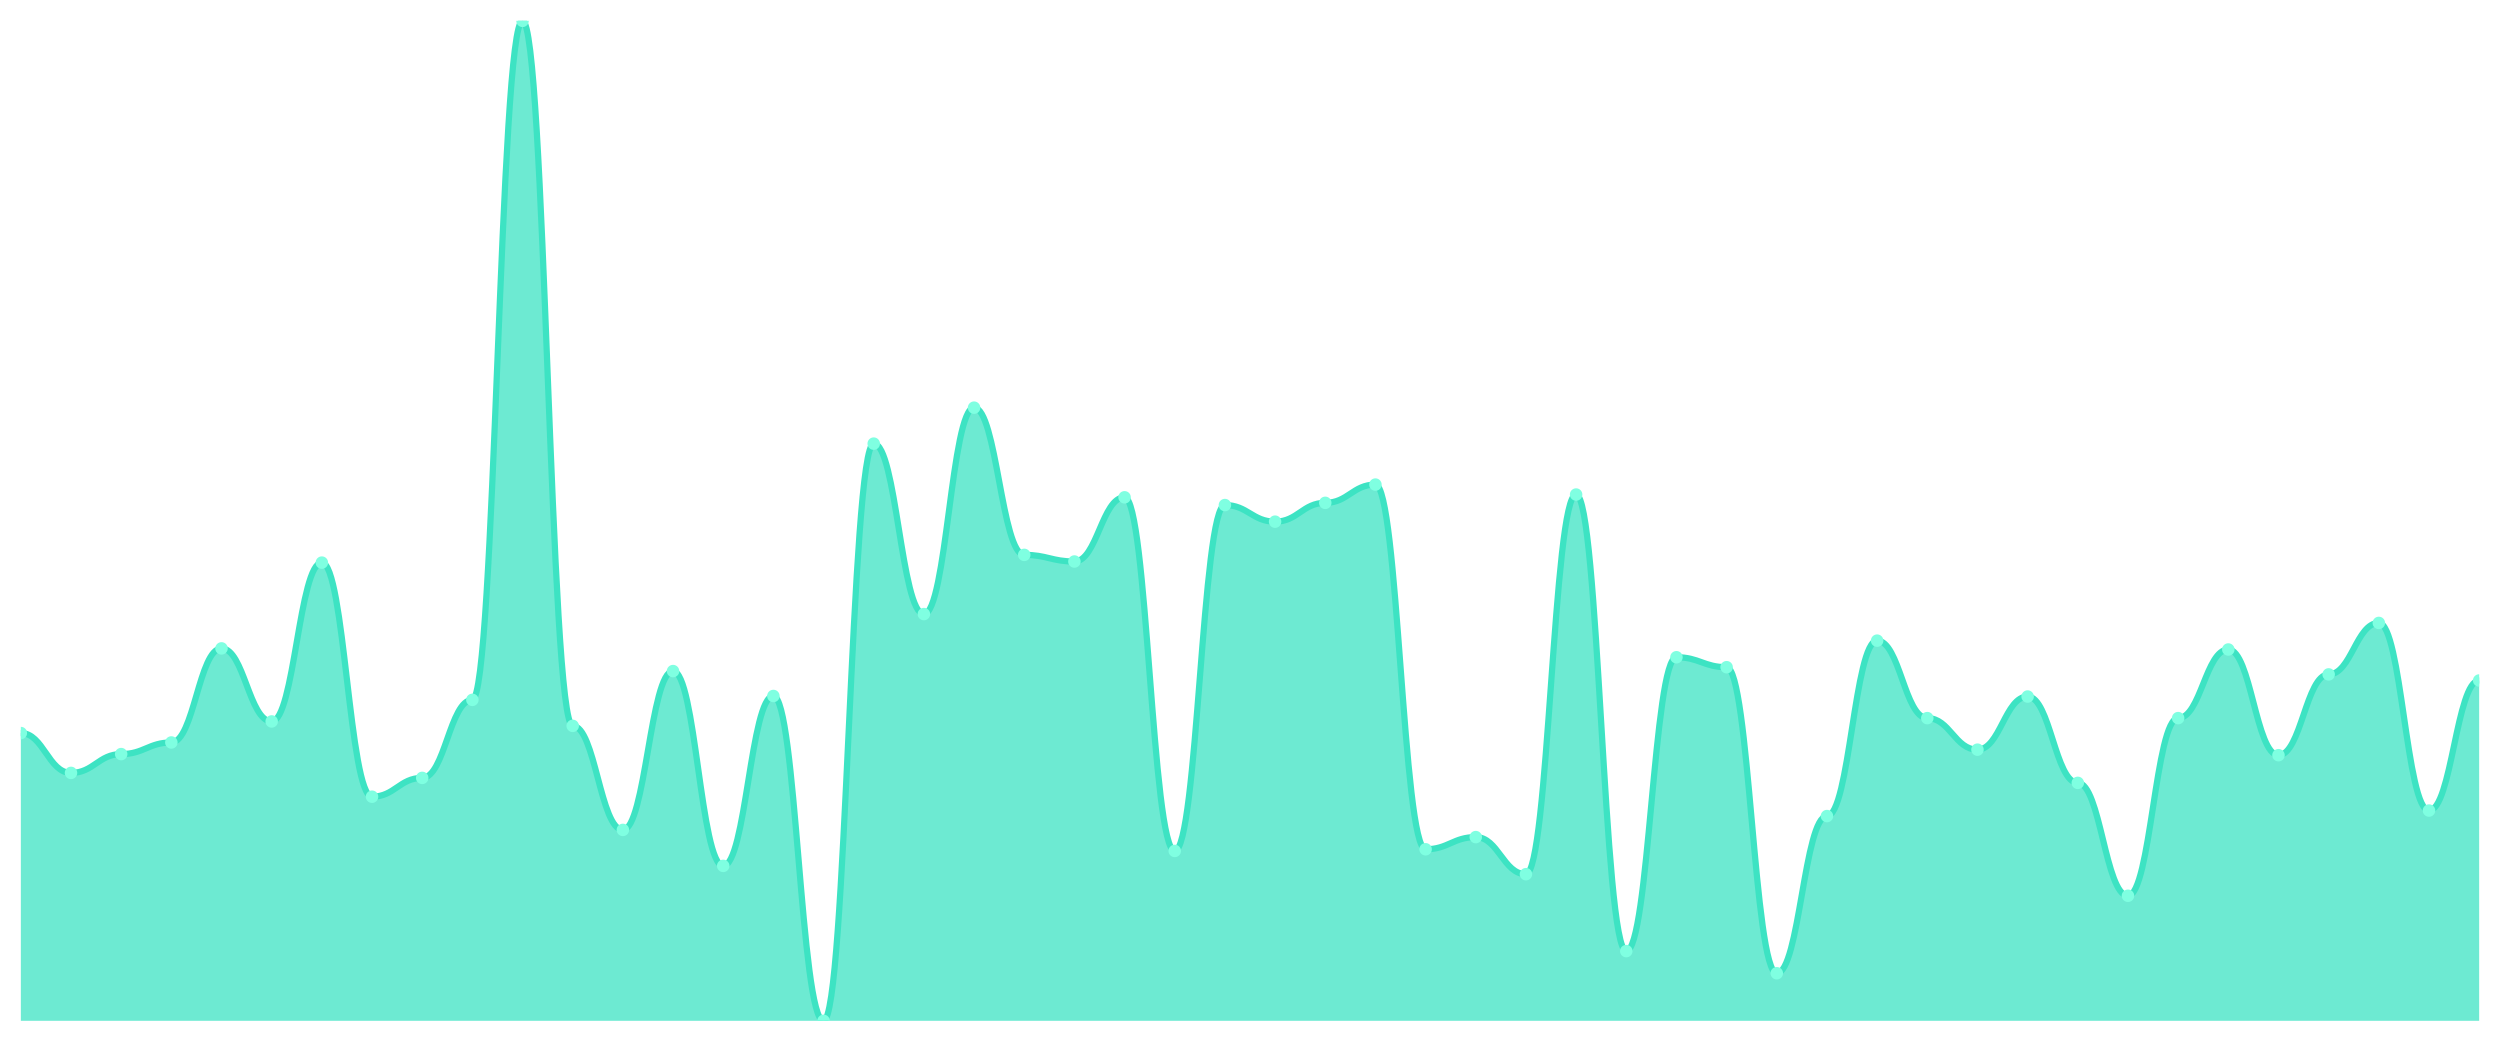
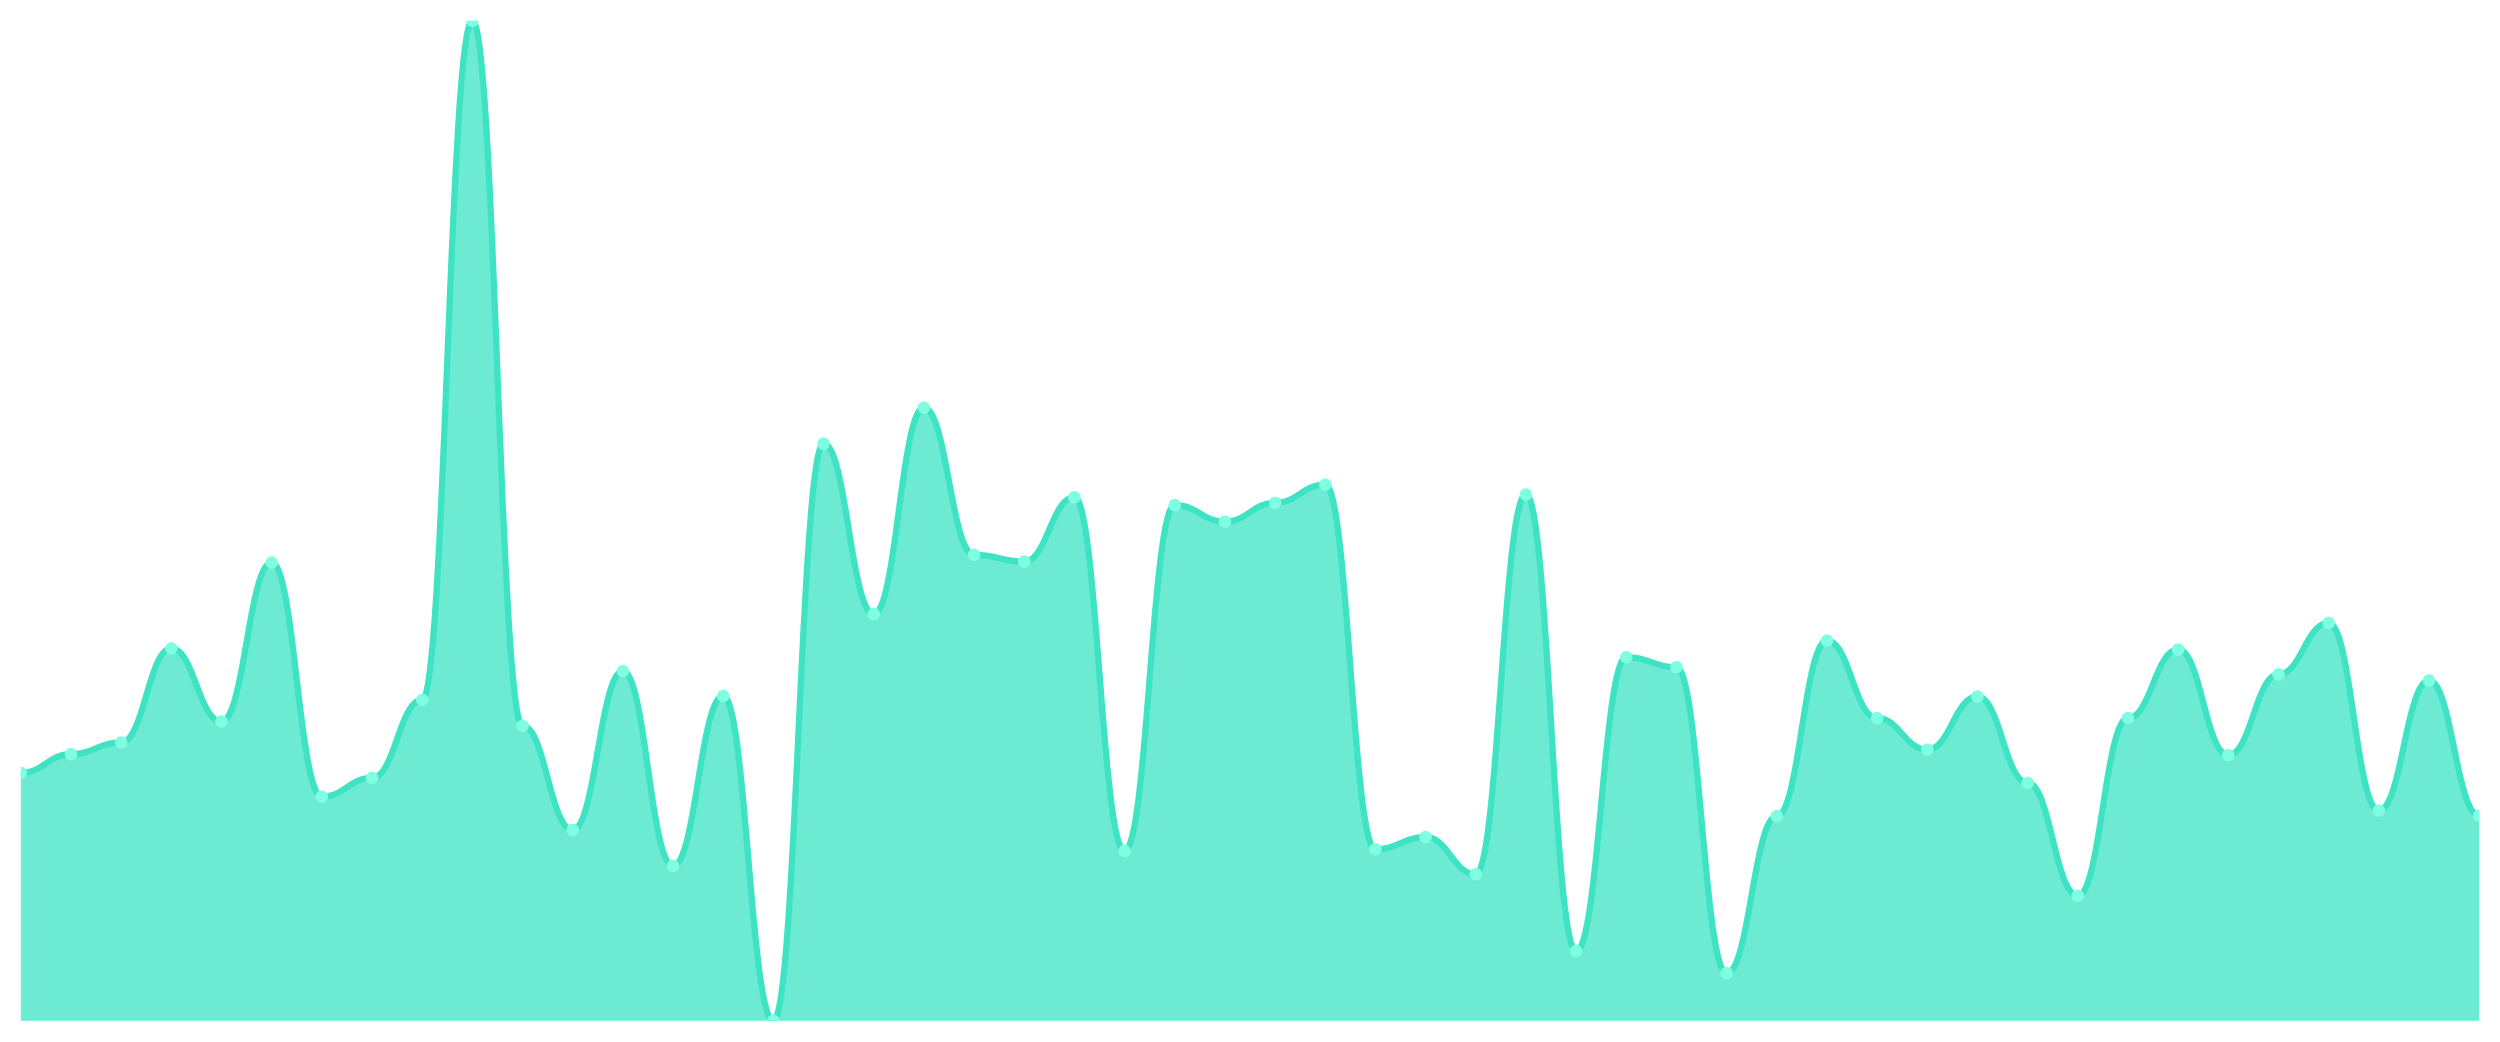
<svg xmlns="http://www.w3.org/2000/svg" viewBox="0 0 1200 500" width="1200" height="500">
  <defs>
    <clipPath id="c">
      <rect x="10" y="10" width="1180" height="480" />
    </clipPath>
  </defs>
  <rect width="1200" height="500" fill="none" />
  <g clip-path="url(#c)">
-     <path d="M 10,490 L 10,351.871 C 20.837,351.871 23.245,370.996 34.082,370.996 C 44.918,370.996 47.327,361.965 58.163,361.965 C 69,361.965 71.408,356.386 82.245,356.386 C 93.082,356.386 95.49,311.229 106.327,311.229 C 117.163,311.229 119.571,346.292 130.408,346.292 C 141.245,346.292 143.653,270.055 154.49,270.055 C 165.327,270.055 167.735,382.418 178.571,382.418 C 189.408,382.418 191.816,373.387 202.653,373.387 C 213.49,373.387 215.898,335.932 226.735,335.932 C 237.571,335.932 239.98,10 250.816,10 C 261.653,10 264.061,348.417 274.898,348.417 C 285.735,348.417 288.143,398.356 298.98,398.356 C 309.816,398.356 312.224,322.12 323.061,322.12 C 333.898,322.12 336.306,415.623 347.143,415.623 C 357.98,415.623 360.388,334.073 371.224,334.073 C 382.061,334.073 384.469,490 395.306,490 C 406.143,490 408.551,212.944 419.388,212.944 C 430.224,212.944 432.633,294.759 443.469,294.759 C 454.306,294.759 456.714,195.678 467.551,195.678 C 478.388,195.678 480.796,266.336 491.633,266.336 C 502.469,266.336 504.878,269.524 515.714,269.524 C 526.551,269.524 528.959,238.711 539.796,238.711 C 550.633,238.711 553.041,408.45 563.878,408.45 C 574.714,408.45 577.122,242.429 587.959,242.429 C 598.796,242.429 601.204,250.398 612.041,250.398 C 622.878,250.398 625.286,241.367 636.122,241.367 C 646.959,241.367 649.367,232.601 660.204,232.601 C 671.041,232.601 673.449,407.654 684.286,407.654 C 695.122,407.654 697.531,401.81 708.367,401.81 C 719.204,401.81 721.612,419.607 732.449,419.607 C 743.286,419.607 745.694,237.382 756.531,237.382 C 767.367,237.382 769.776,456.53 780.612,456.53 C 791.449,456.53 793.857,315.479 804.694,315.479 C 815.531,315.479 817.939,320.26 828.776,320.26 C 839.612,320.26 842.02,467.156 852.857,467.156 C 863.694,467.156 866.102,391.716 876.939,391.716 C 887.776,391.716 890.184,307.51 901.02,307.51 C 911.857,307.51 914.265,344.698 925.102,344.698 C 935.939,344.698 938.347,359.84 949.184,359.84 C 960.02,359.84 962.429,334.339 973.265,334.339 C 984.102,334.339 986.51,375.778 997.347,375.778 C 1008.184,375.778 1010.592,429.967 1021.429,429.967 C 1032.265,429.967 1034.673,344.698 1045.51,344.698 C 1056.347,344.698 1058.755,311.76 1069.592,311.76 C 1080.429,311.76 1082.837,362.496 1093.673,362.496 C 1104.51,362.496 1106.918,323.713 1117.755,323.713 C 1128.592,323.713 1131,299.009 1141.837,299.009 C 1152.673,299.009 1155.082,389.059 1165.918,389.059 C 1176.755,389.059 1179.163,326.635 1190,326.635 L 1190,490 Z" fill="rgba(61,227,195,0.75)" />
-     <path d="M 10,351.871 C 20.837,351.871 23.245,370.996 34.082,370.996 C 44.918,370.996 47.327,361.965 58.163,361.965 C 69,361.965 71.408,356.386 82.245,356.386 C 93.082,356.386 95.49,311.229 106.327,311.229 C 117.163,311.229 119.571,346.292 130.408,346.292 C 141.245,346.292 143.653,270.055 154.49,270.055 C 165.327,270.055 167.735,382.418 178.571,382.418 C 189.408,382.418 191.816,373.387 202.653,373.387 C 213.49,373.387 215.898,335.932 226.735,335.932 C 237.571,335.932 239.98,10 250.816,10 C 261.653,10 264.061,348.417 274.898,348.417 C 285.735,348.417 288.143,398.356 298.98,398.356 C 309.816,398.356 312.224,322.12 323.061,322.12 C 333.898,322.12 336.306,415.623 347.143,415.623 C 357.98,415.623 360.388,334.073 371.224,334.073 C 382.061,334.073 384.469,490 395.306,490 C 406.143,490 408.551,212.944 419.388,212.944 C 430.224,212.944 432.633,294.759 443.469,294.759 C 454.306,294.759 456.714,195.678 467.551,195.678 C 478.388,195.678 480.796,266.336 491.633,266.336 C 502.469,266.336 504.878,269.524 515.714,269.524 C 526.551,269.524 528.959,238.711 539.796,238.711 C 550.633,238.711 553.041,408.45 563.878,408.45 C 574.714,408.45 577.122,242.429 587.959,242.429 C 598.796,242.429 601.204,250.398 612.041,250.398 C 622.878,250.398 625.286,241.367 636.122,241.367 C 646.959,241.367 649.367,232.601 660.204,232.601 C 671.041,232.601 673.449,407.654 684.286,407.654 C 695.122,407.654 697.531,401.81 708.367,401.81 C 719.204,401.81 721.612,419.607 732.449,419.607 C 743.286,419.607 745.694,237.382 756.531,237.382 C 767.367,237.382 769.776,456.53 780.612,456.53 C 791.449,456.53 793.857,315.479 804.694,315.479 C 815.531,315.479 817.939,320.26 828.776,320.26 C 839.612,320.26 842.02,467.156 852.857,467.156 C 863.694,467.156 866.102,391.716 876.939,391.716 C 887.776,391.716 890.184,307.51 901.02,307.51 C 911.857,307.51 914.265,344.698 925.102,344.698 C 935.939,344.698 938.347,359.84 949.184,359.84 C 960.02,359.84 962.429,334.339 973.265,334.339 C 984.102,334.339 986.51,375.778 997.347,375.778 C 1008.184,375.778 1010.592,429.967 1021.429,429.967 C 1032.265,429.967 1034.673,344.698 1045.51,344.698 C 1056.347,344.698 1058.755,311.76 1069.592,311.76 C 1080.429,311.76 1082.837,362.496 1093.673,362.496 C 1104.51,362.496 1106.918,323.713 1117.755,323.713 C 1128.592,323.713 1131,299.009 1141.837,299.009 C 1152.673,299.009 1155.082,389.059 1165.918,389.059 C 1176.755,389.059 1179.163,326.635 1190,326.635" fill="none" stroke="#3de3c3" stroke-width="3" stroke-linecap="round" stroke-linejoin="round" />
-     <circle cx="10" cy="351.871" r="3" fill="#7fffe1" />
-     <circle cx="34.082" cy="370.996" r="3" fill="#7fffe1" />
-     <circle cx="58.163" cy="361.965" r="3" fill="#7fffe1" />
-     <circle cx="82.245" cy="356.386" r="3" fill="#7fffe1" />
-     <circle cx="106.327" cy="311.229" r="3" fill="#7fffe1" />
-     <circle cx="130.408" cy="346.292" r="3" fill="#7fffe1" />
-     <circle cx="154.49" cy="270.055" r="3" fill="#7fffe1" />
-     <circle cx="178.571" cy="382.418" r="3" fill="#7fffe1" />
-     <circle cx="202.653" cy="373.387" r="3" fill="#7fffe1" />
-     <circle cx="226.735" cy="335.932" r="3" fill="#7fffe1" />
-     <circle cx="250.816" cy="10" r="3" fill="#7fffe1" />
-     <circle cx="274.898" cy="348.417" r="3" fill="#7fffe1" />
-     <circle cx="298.98" cy="398.356" r="3" fill="#7fffe1" />
-     <circle cx="323.061" cy="322.12" r="3" fill="#7fffe1" />
-     <circle cx="347.143" cy="415.623" r="3" fill="#7fffe1" />
-     <circle cx="371.224" cy="334.073" r="3" fill="#7fffe1" />
-     <circle cx="395.306" cy="490" r="3" fill="#7fffe1" />
-     <circle cx="419.388" cy="212.944" r="3" fill="#7fffe1" />
-     <circle cx="443.469" cy="294.759" r="3" fill="#7fffe1" />
-     <circle cx="467.551" cy="195.678" r="3" fill="#7fffe1" />
-     <circle cx="491.633" cy="266.336" r="3" fill="#7fffe1" />
-     <circle cx="515.714" cy="269.524" r="3" fill="#7fffe1" />
-     <circle cx="539.796" cy="238.711" r="3" fill="#7fffe1" />
-     <circle cx="563.878" cy="408.45" r="3" fill="#7fffe1" />
-     <circle cx="587.959" cy="242.429" r="3" fill="#7fffe1" />
-     <circle cx="612.041" cy="250.398" r="3" fill="#7fffe1" />
-     <circle cx="636.122" cy="241.367" r="3" fill="#7fffe1" />
-     <circle cx="660.204" cy="232.601" r="3" fill="#7fffe1" />
-     <circle cx="684.286" cy="407.654" r="3" fill="#7fffe1" />
-     <circle cx="708.367" cy="401.81" r="3" fill="#7fffe1" />
-     <circle cx="732.449" cy="419.607" r="3" fill="#7fffe1" />
-     <circle cx="756.531" cy="237.382" r="3" fill="#7fffe1" />
-     <circle cx="780.612" cy="456.53" r="3" fill="#7fffe1" />
-     <circle cx="804.694" cy="315.479" r="3" fill="#7fffe1" />
-     <circle cx="828.776" cy="320.26" r="3" fill="#7fffe1" />
-     <circle cx="852.857" cy="467.156" r="3" fill="#7fffe1" />
-     <circle cx="876.939" cy="391.716" r="3" fill="#7fffe1" />
-     <circle cx="901.02" cy="307.51" r="3" fill="#7fffe1" />
-     <circle cx="925.102" cy="344.698" r="3" fill="#7fffe1" />
-     <circle cx="949.184" cy="359.84" r="3" fill="#7fffe1" />
-     <circle cx="973.265" cy="334.339" r="3" fill="#7fffe1" />
-     <circle cx="997.347" cy="375.778" r="3" fill="#7fffe1" />
-     <circle cx="1021.429" cy="429.967" r="3" fill="#7fffe1" />
-     <circle cx="1045.51" cy="344.698" r="3" fill="#7fffe1" />
-     <circle cx="1069.592" cy="311.76" r="3" fill="#7fffe1" />
-     <circle cx="1093.673" cy="362.496" r="3" fill="#7fffe1" />
-     <circle cx="1117.755" cy="323.713" r="3" fill="#7fffe1" />
-     <circle cx="1141.837" cy="299.009" r="3" fill="#7fffe1" />
-     <circle cx="1165.918" cy="389.059" r="3" fill="#7fffe1" />
-     <circle cx="1190" cy="326.635" r="3" fill="#7fffe1" />
+     <path d="M 10,490 L 10,370.996 C 20.837,370.996 23.245,361.965 34.082,361.965 C 44.918,361.965 47.327,356.386 58.163,356.386 C 69,356.386 71.408,311.229 82.245,311.229 C 93.082,311.229 95.49,346.292 106.327,346.292 C 117.163,346.292 119.571,270.055 130.408,270.055 C 141.245,270.055 143.653,382.418 154.49,382.418 C 165.327,382.418 167.735,373.387 178.571,373.387 C 189.408,373.387 191.816,335.932 202.653,335.932 C 213.49,335.932 215.898,10 226.735,10 C 237.571,10 239.98,348.417 250.816,348.417 C 261.653,348.417 264.061,398.356 274.898,398.356 C 285.735,398.356 288.143,322.12 298.98,322.12 C 309.816,322.12 312.224,415.623 323.061,415.623 C 333.898,415.623 336.306,334.073 347.143,334.073 C 357.98,334.073 360.388,490 371.224,490 C 382.061,490 384.469,212.944 395.306,212.944 C 406.143,212.944 408.551,294.759 419.388,294.759 C 430.224,294.759 432.633,195.678 443.469,195.678 C 454.306,195.678 456.714,266.336 467.551,266.336 C 478.388,266.336 480.796,269.524 491.633,269.524 C 502.469,269.524 504.878,238.711 515.714,238.711 C 526.551,238.711 528.959,408.45 539.796,408.45 C 550.633,408.45 553.041,242.429 563.878,242.429 C 574.714,242.429 577.122,250.398 587.959,250.398 C 598.796,250.398 601.204,241.367 612.041,241.367 C 622.878,241.367 625.286,232.601 636.122,232.601 C 646.959,232.601 649.367,407.654 660.204,407.654 C 671.041,407.654 673.449,401.81 684.286,401.81 C 695.122,401.81 697.531,419.607 708.367,419.607 C 719.204,419.607 721.612,237.382 732.449,237.382 C 743.286,237.382 745.694,456.53 756.531,456.53 C 767.367,456.53 769.776,315.479 780.612,315.479 C 791.449,315.479 793.857,320.26 804.694,320.26 C 815.531,320.26 817.939,467.156 828.776,467.156 C 839.612,467.156 842.02,391.716 852.857,391.716 C 863.694,391.716 866.102,307.51 876.939,307.51 C 887.776,307.51 890.184,344.698 901.02,344.698 C 911.857,344.698 914.265,359.84 925.102,359.84 C 935.939,359.84 938.347,334.339 949.184,334.339 C 960.02,334.339 962.429,375.778 973.265,375.778 C 984.102,375.778 986.51,429.967 997.347,429.967 C 1008.184,429.967 1010.592,344.698 1021.429,344.698 C 1032.265,344.698 1034.673,311.76 1045.51,311.76 C 1056.347,311.76 1058.755,362.496 1069.592,362.496 C 1080.429,362.496 1082.837,323.713 1093.673,323.713 C 1104.51,323.713 1106.918,299.009 1117.755,299.009 C 1128.592,299.009 1131,389.059 1141.837,389.059 C 1152.673,389.059 1155.082,326.635 1165.918,326.635 C 1176.755,326.635 1179.163,391.45 1190,391.45 L 1190,490 Z" fill="rgba(61,227,195,0.75)" />
+     <path d="M 10,370.996 C 20.837,370.996 23.245,361.965 34.082,361.965 C 44.918,361.965 47.327,356.386 58.163,356.386 C 69,356.386 71.408,311.229 82.245,311.229 C 93.082,311.229 95.49,346.292 106.327,346.292 C 117.163,346.292 119.571,270.055 130.408,270.055 C 141.245,270.055 143.653,382.418 154.49,382.418 C 165.327,382.418 167.735,373.387 178.571,373.387 C 189.408,373.387 191.816,335.932 202.653,335.932 C 213.49,335.932 215.898,10 226.735,10 C 237.571,10 239.98,348.417 250.816,348.417 C 261.653,348.417 264.061,398.356 274.898,398.356 C 285.735,398.356 288.143,322.12 298.98,322.12 C 309.816,322.12 312.224,415.623 323.061,415.623 C 333.898,415.623 336.306,334.073 347.143,334.073 C 357.98,334.073 360.388,490 371.224,490 C 382.061,490 384.469,212.944 395.306,212.944 C 406.143,212.944 408.551,294.759 419.388,294.759 C 430.224,294.759 432.633,195.678 443.469,195.678 C 454.306,195.678 456.714,266.336 467.551,266.336 C 478.388,266.336 480.796,269.524 491.633,269.524 C 502.469,269.524 504.878,238.711 515.714,238.711 C 526.551,238.711 528.959,408.45 539.796,408.45 C 550.633,408.45 553.041,242.429 563.878,242.429 C 574.714,242.429 577.122,250.398 587.959,250.398 C 598.796,250.398 601.204,241.367 612.041,241.367 C 622.878,241.367 625.286,232.601 636.122,232.601 C 646.959,232.601 649.367,407.654 660.204,407.654 C 671.041,407.654 673.449,401.81 684.286,401.81 C 695.122,401.81 697.531,419.607 708.367,419.607 C 719.204,419.607 721.612,237.382 732.449,237.382 C 743.286,237.382 745.694,456.53 756.531,456.53 C 767.367,456.53 769.776,315.479 780.612,315.479 C 791.449,315.479 793.857,320.26 804.694,320.26 C 815.531,320.26 817.939,467.156 828.776,467.156 C 839.612,467.156 842.02,391.716 852.857,391.716 C 863.694,391.716 866.102,307.51 876.939,307.51 C 887.776,307.51 890.184,344.698 901.02,344.698 C 911.857,344.698 914.265,359.84 925.102,359.84 C 935.939,359.84 938.347,334.339 949.184,334.339 C 960.02,334.339 962.429,375.778 973.265,375.778 C 984.102,375.778 986.51,429.967 997.347,429.967 C 1008.184,429.967 1010.592,344.698 1021.429,344.698 C 1032.265,344.698 1034.673,311.76 1045.51,311.76 C 1056.347,311.76 1058.755,362.496 1069.592,362.496 C 1080.429,362.496 1082.837,323.713 1093.673,323.713 C 1104.51,323.713 1106.918,299.009 1117.755,299.009 C 1128.592,299.009 1131,389.059 1141.837,389.059 C 1152.673,389.059 1155.082,326.635 1165.918,326.635 C 1176.755,326.635 1179.163,391.45 1190,391.45" fill="none" stroke="#3de3c3" stroke-width="3" stroke-linecap="round" stroke-linejoin="round" />
+     <circle cx="10" cy="370.996" r="3" fill="#7fffe1" />
+     <circle cx="34.082" cy="361.965" r="3" fill="#7fffe1" />
+     <circle cx="58.163" cy="356.386" r="3" fill="#7fffe1" />
+     <circle cx="82.245" cy="311.229" r="3" fill="#7fffe1" />
+     <circle cx="106.327" cy="346.292" r="3" fill="#7fffe1" />
+     <circle cx="130.408" cy="270.055" r="3" fill="#7fffe1" />
+     <circle cx="154.49" cy="382.418" r="3" fill="#7fffe1" />
+     <circle cx="178.571" cy="373.387" r="3" fill="#7fffe1" />
+     <circle cx="202.653" cy="335.932" r="3" fill="#7fffe1" />
+     <circle cx="226.735" cy="10" r="3" fill="#7fffe1" />
+     <circle cx="250.816" cy="348.417" r="3" fill="#7fffe1" />
+     <circle cx="274.898" cy="398.356" r="3" fill="#7fffe1" />
+     <circle cx="298.98" cy="322.12" r="3" fill="#7fffe1" />
+     <circle cx="323.061" cy="415.623" r="3" fill="#7fffe1" />
+     <circle cx="347.143" cy="334.073" r="3" fill="#7fffe1" />
+     <circle cx="371.224" cy="490" r="3" fill="#7fffe1" />
+     <circle cx="395.306" cy="212.944" r="3" fill="#7fffe1" />
+     <circle cx="419.388" cy="294.759" r="3" fill="#7fffe1" />
+     <circle cx="443.469" cy="195.678" r="3" fill="#7fffe1" />
+     <circle cx="467.551" cy="266.336" r="3" fill="#7fffe1" />
+     <circle cx="491.633" cy="269.524" r="3" fill="#7fffe1" />
+     <circle cx="515.714" cy="238.711" r="3" fill="#7fffe1" />
+     <circle cx="539.796" cy="408.45" r="3" fill="#7fffe1" />
+     <circle cx="563.878" cy="242.429" r="3" fill="#7fffe1" />
+     <circle cx="587.959" cy="250.398" r="3" fill="#7fffe1" />
+     <circle cx="612.041" cy="241.367" r="3" fill="#7fffe1" />
+     <circle cx="636.122" cy="232.601" r="3" fill="#7fffe1" />
+     <circle cx="660.204" cy="407.654" r="3" fill="#7fffe1" />
+     <circle cx="684.286" cy="401.81" r="3" fill="#7fffe1" />
+     <circle cx="708.367" cy="419.607" r="3" fill="#7fffe1" />
+     <circle cx="732.449" cy="237.382" r="3" fill="#7fffe1" />
+     <circle cx="756.531" cy="456.53" r="3" fill="#7fffe1" />
+     <circle cx="780.612" cy="315.479" r="3" fill="#7fffe1" />
+     <circle cx="804.694" cy="320.26" r="3" fill="#7fffe1" />
+     <circle cx="828.776" cy="467.156" r="3" fill="#7fffe1" />
+     <circle cx="852.857" cy="391.716" r="3" fill="#7fffe1" />
+     <circle cx="876.939" cy="307.51" r="3" fill="#7fffe1" />
+     <circle cx="901.02" cy="344.698" r="3" fill="#7fffe1" />
+     <circle cx="925.102" cy="359.84" r="3" fill="#7fffe1" />
+     <circle cx="949.184" cy="334.339" r="3" fill="#7fffe1" />
+     <circle cx="973.265" cy="375.778" r="3" fill="#7fffe1" />
+     <circle cx="997.347" cy="429.967" r="3" fill="#7fffe1" />
+     <circle cx="1021.429" cy="344.698" r="3" fill="#7fffe1" />
+     <circle cx="1045.51" cy="311.76" r="3" fill="#7fffe1" />
+     <circle cx="1069.592" cy="362.496" r="3" fill="#7fffe1" />
+     <circle cx="1093.673" cy="323.713" r="3" fill="#7fffe1" />
+     <circle cx="1117.755" cy="299.009" r="3" fill="#7fffe1" />
+     <circle cx="1141.837" cy="389.059" r="3" fill="#7fffe1" />
+     <circle cx="1165.918" cy="326.635" r="3" fill="#7fffe1" />
+     <circle cx="1190" cy="391.45" r="3" fill="#7fffe1" />
  </g>
</svg>
